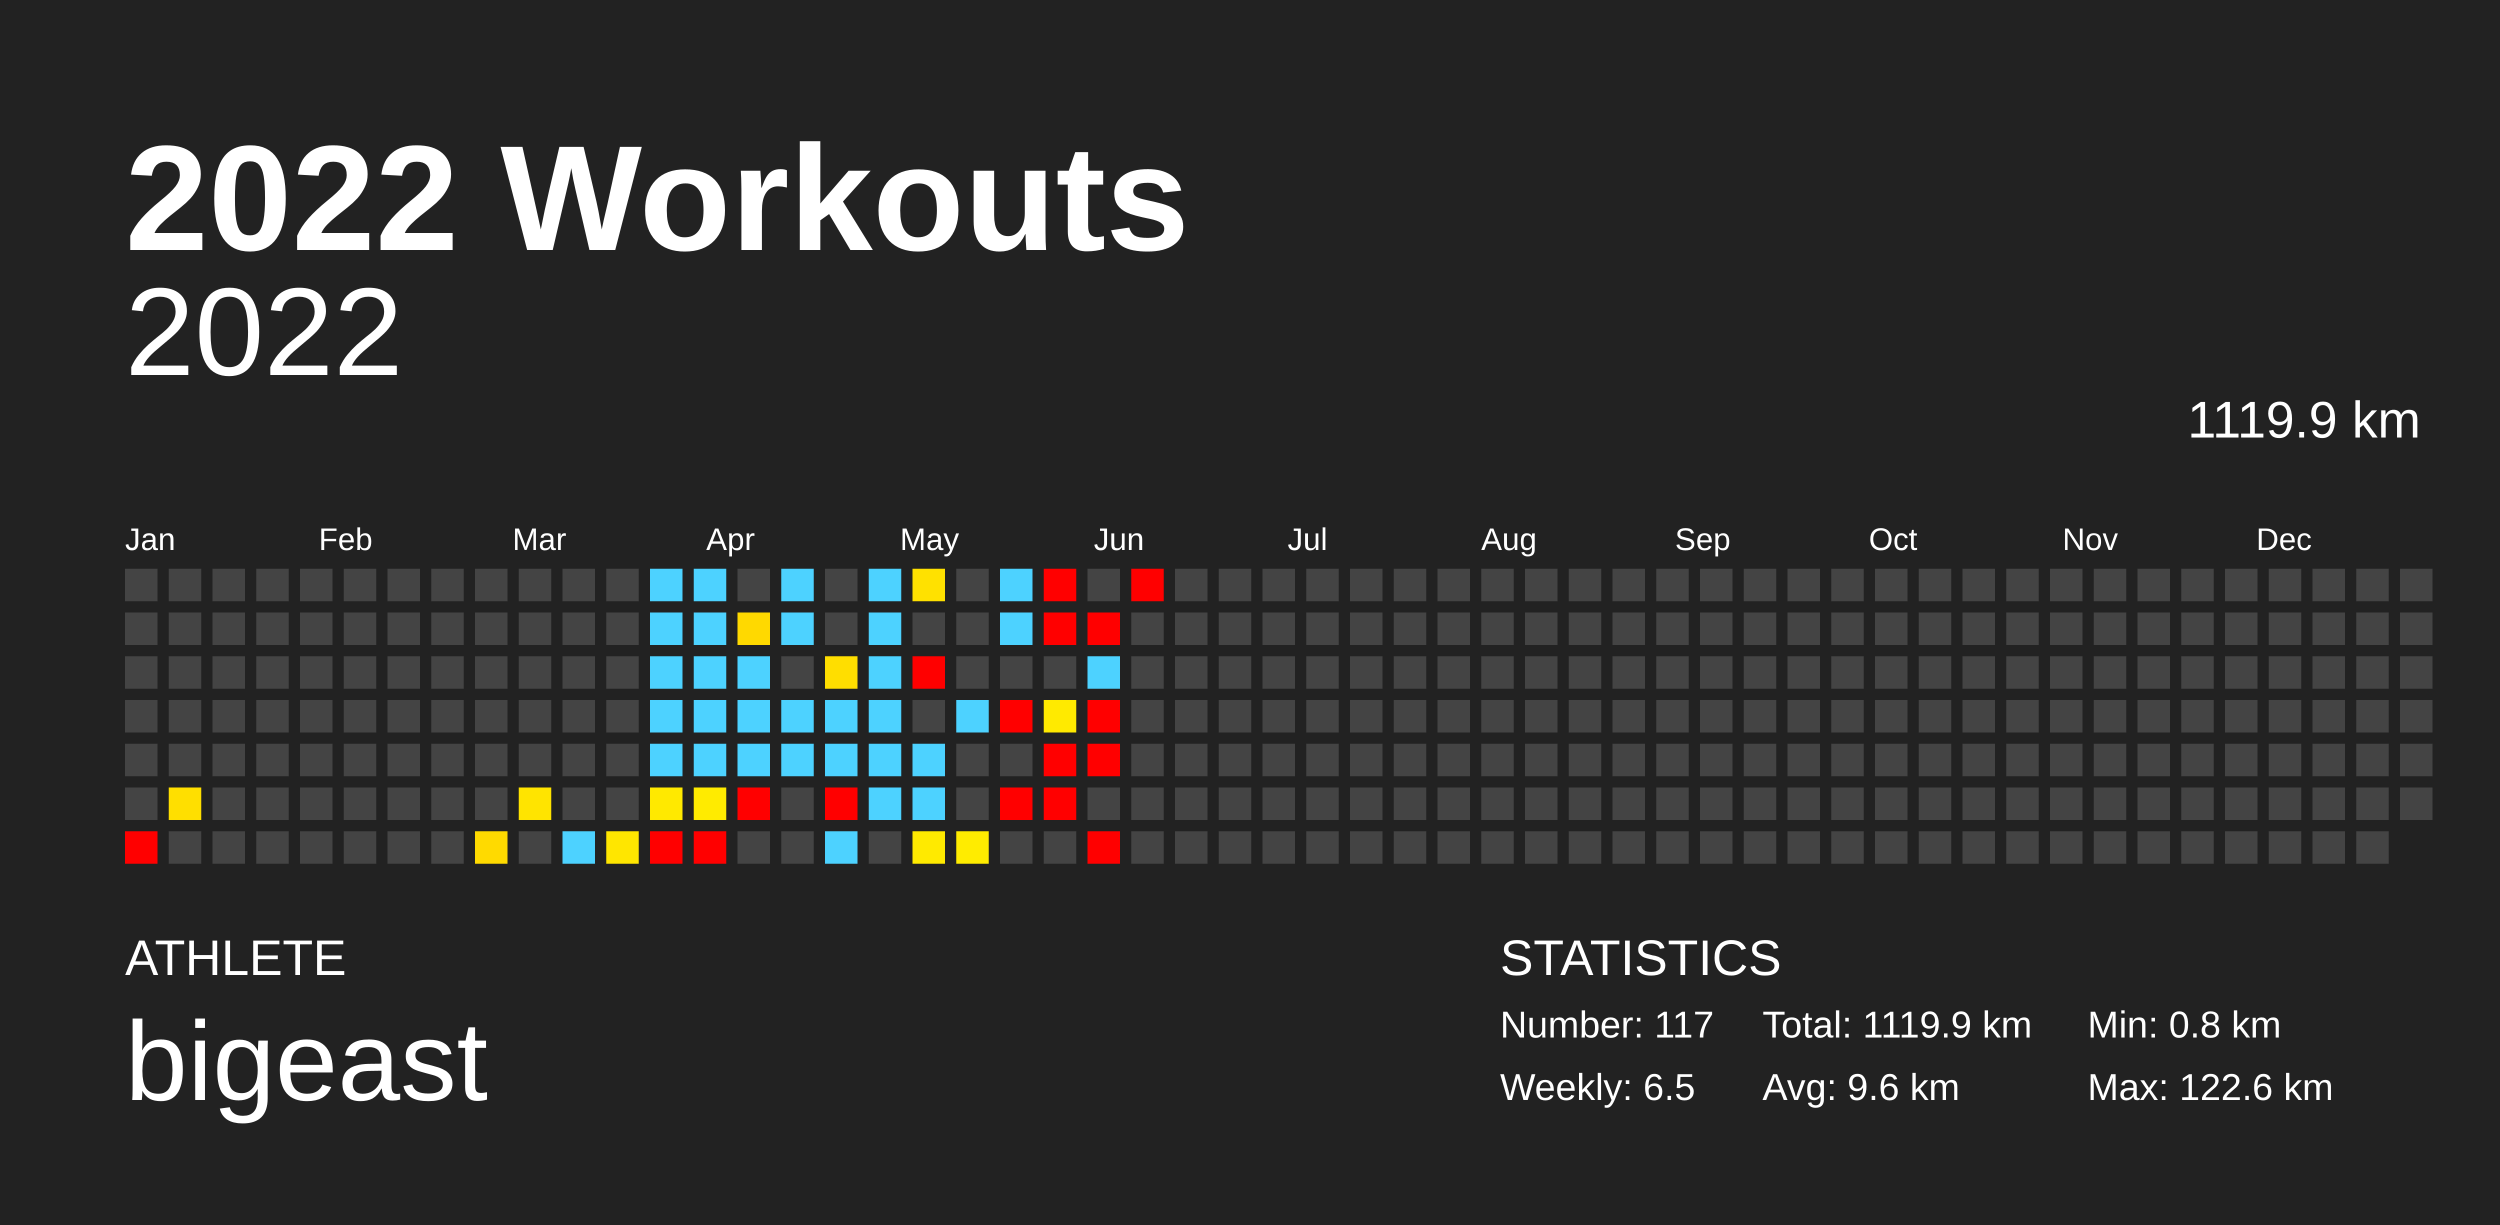
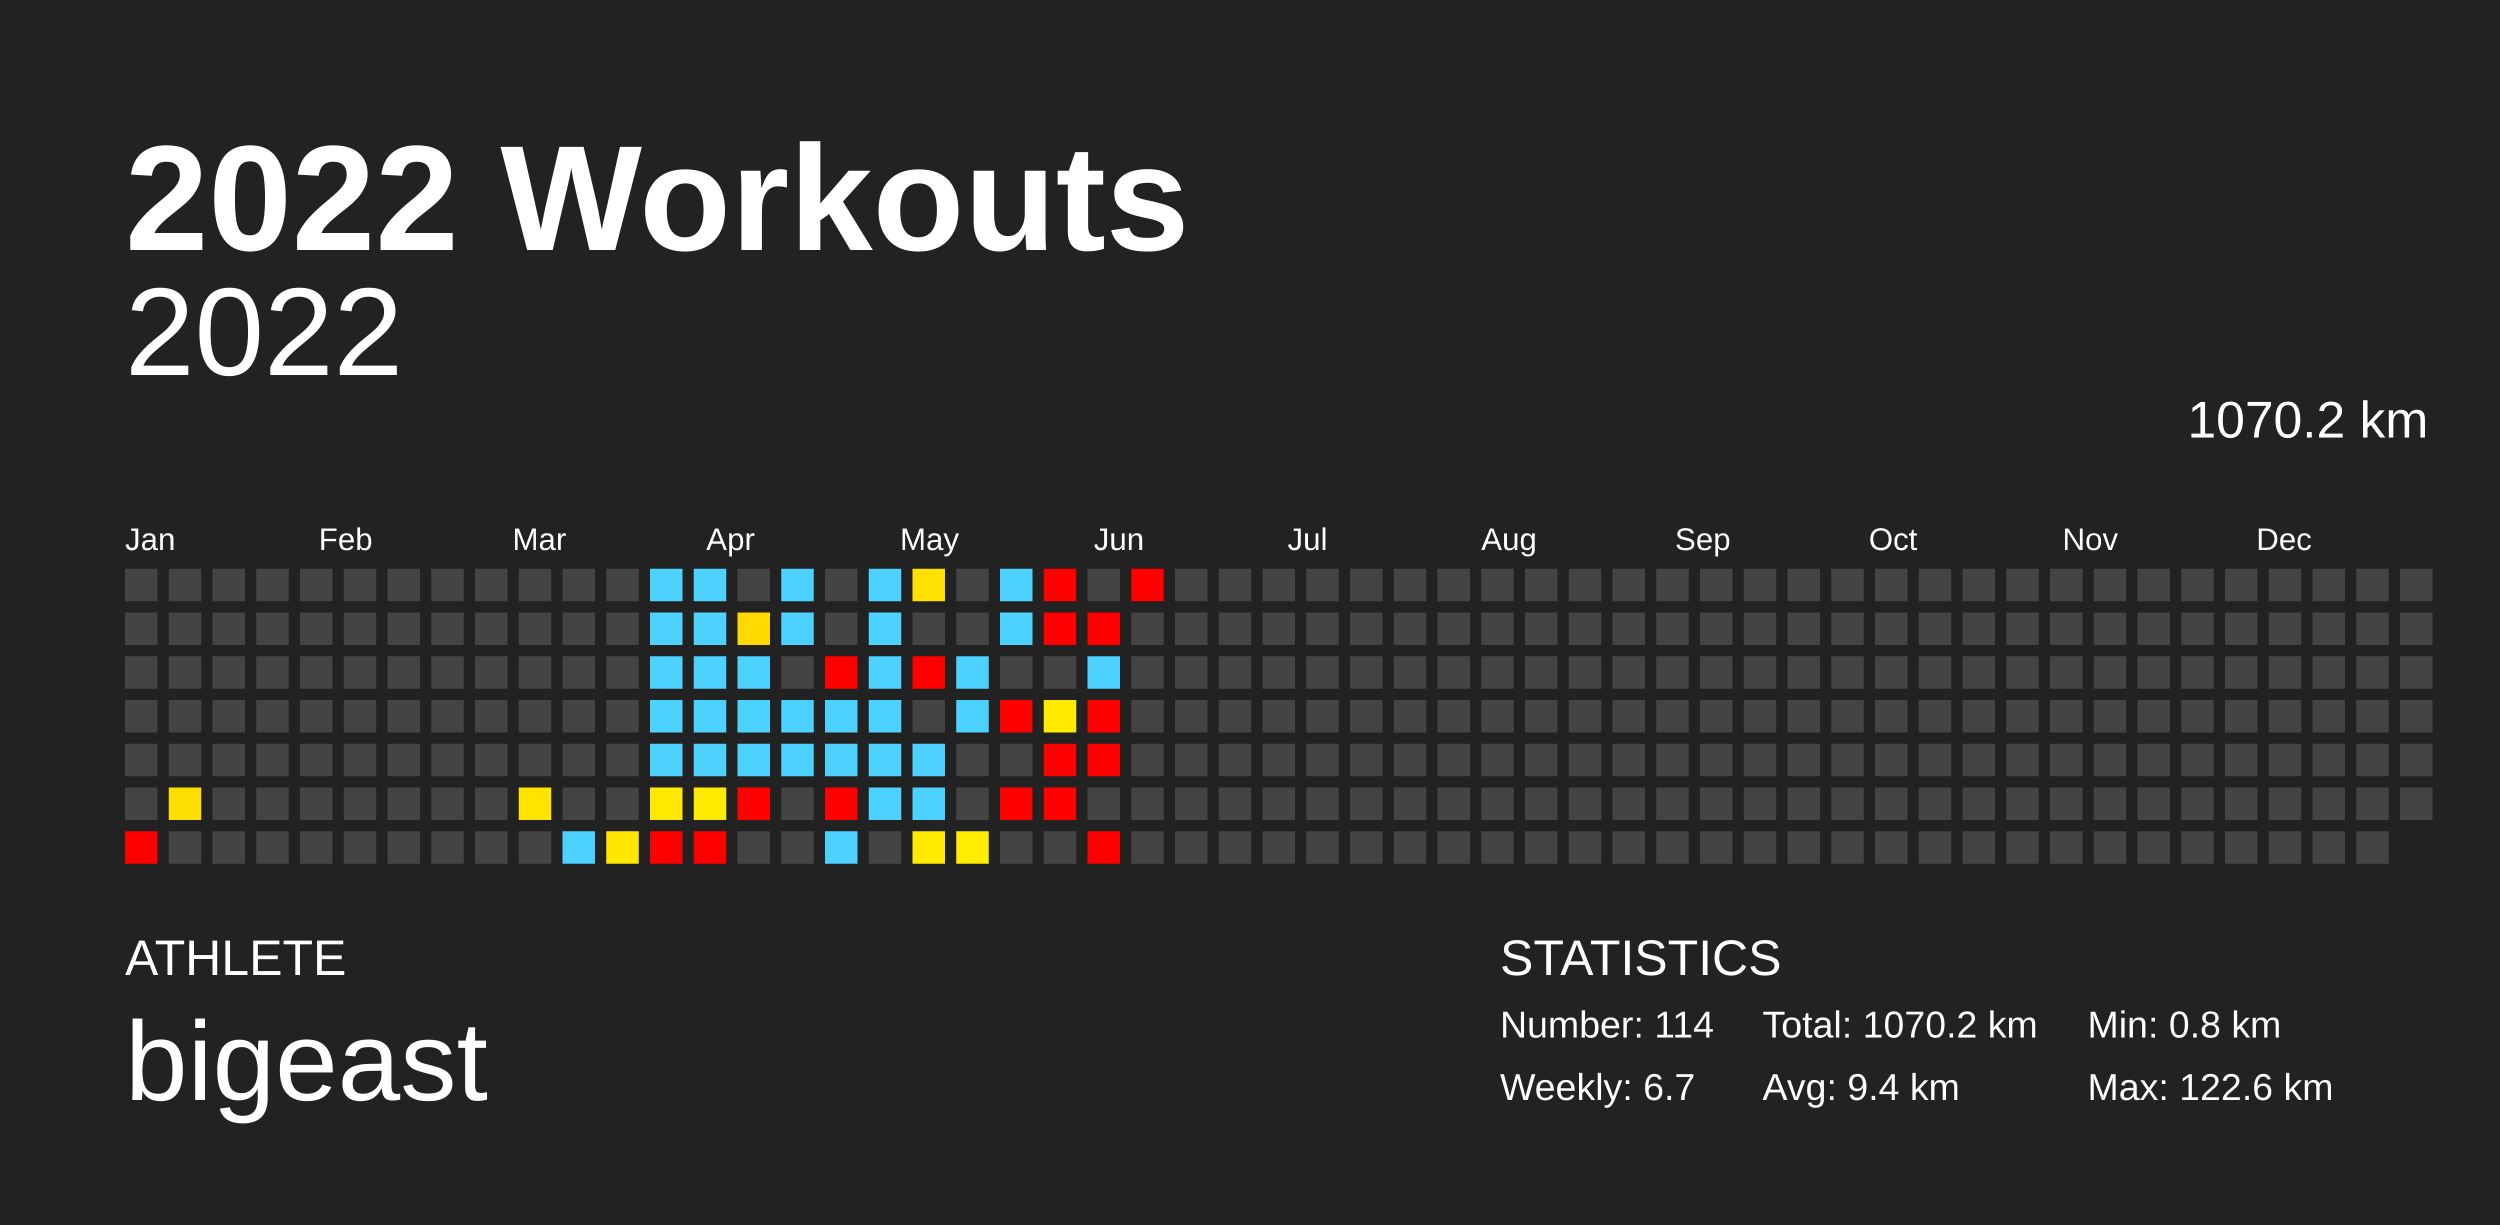
<svg xmlns="http://www.w3.org/2000/svg" baseProfile="full" height="98mm" version="1.1" viewBox="0,0,200,98" width="200mm">
  <defs />
  <rect fill="#222222" height="98" width="200" x="0" y="0" />
  <text fill="#FFFFFF" style="font-size:12px; font-family:Arial; font-weight:bold;" x="10" y="20">2022 Workouts</text>
  <text fill="#FFFFFF" style="font-size:4px; font-family:Arial" x="10" y="78">ATHLETE</text>
  <text fill="#FFFFFF" style="font-size:9px; font-family:Arial" x="10" y="88">bigeast</text>
  <text fill="#FFFFFF" style="font-size:4px; font-family:Arial" x="120" y="78">STATISTICS</text>
-   <text fill="#FFFFFF" style="font-size:3px; font-family:Arial" x="120" y="83">Number: 117</text>
-   <text fill="#FFFFFF" style="font-size:3px; font-family:Arial" x="120" y="88">Weekly: 6.5</text>
-   <text fill="#FFFFFF" style="font-size:3px; font-family:Arial" x="141" y="83">Total: 1119.9 km</text>
-   <text fill="#FFFFFF" style="font-size:3px; font-family:Arial" x="141" y="88">Avg: 9.6 km</text>
+   <text fill="#FFFFFF" style="font-size:3px; font-family:Arial" x="120" y="83">Number: 114</text>
+   <text fill="#FFFFFF" style="font-size:3px; font-family:Arial" x="120" y="88">Weekly: 6.7</text>
+   <text fill="#FFFFFF" style="font-size:3px; font-family:Arial" x="141" y="83">Total: 1070.2 km</text>
+   <text fill="#FFFFFF" style="font-size:3px; font-family:Arial" x="141" y="88">Avg: 9.4 km</text>
  <text fill="#FFFFFF" style="font-size:3px; font-family:Arial" x="167" y="83">Min: 0.8 km</text>
  <text fill="#FFFFFF" style="font-size:3px; font-family:Arial" x="167" y="88">Max: 122.6 km</text>
  <text alignment-baseline="hanging" fill="#FFFFFF" style="font-size:10.0px; font-family:Arial;" x="10" y="30">2022</text>
-   <text alignment-baseline="hanging" fill="#FFFFFF" style="font-size:4.125px; font-family:Arial;" x="175" y="35">1119.9 km</text>
+   <text alignment-baseline="hanging" fill="#FFFFFF" style="font-size:4.125px; font-family:Arial;" x="175" y="35">1070.2 km</text>
  <text fill="#FFFFFF" style="font-size:2.5px; font-family:Arial" x="10.0" y="44">Jan</text>
  <text fill="#FFFFFF" style="font-size:2.5px; font-family:Arial" x="25.5" y="44">Feb</text>
  <text fill="#FFFFFF" style="font-size:2.5px; font-family:Arial" x="41.0" y="44">Mar</text>
  <text fill="#FFFFFF" style="font-size:2.5px; font-family:Arial" x="56.5" y="44">Apr</text>
  <text fill="#FFFFFF" style="font-size:2.5px; font-family:Arial" x="72.0" y="44">May</text>
  <text fill="#FFFFFF" style="font-size:2.5px; font-family:Arial" x="87.5" y="44">Jun</text>
  <text fill="#FFFFFF" style="font-size:2.5px; font-family:Arial" x="103.0" y="44">Jul</text>
  <text fill="#FFFFFF" style="font-size:2.5px; font-family:Arial" x="118.5" y="44">Aug</text>
  <text fill="#FFFFFF" style="font-size:2.5px; font-family:Arial" x="134.0" y="44">Sep</text>
  <text fill="#FFFFFF" style="font-size:2.5px; font-family:Arial" x="149.5" y="44">Oct</text>
  <text fill="#FFFFFF" style="font-size:2.5px; font-family:Arial" x="165.0" y="44">Nov</text>
  <text fill="#FFFFFF" style="font-size:2.5px; font-family:Arial" x="180.5" y="44">Dec</text>
  <rect fill="#444444" height="2.6" width="2.6" x="10.0" y="45.5" />
  <rect fill="#444444" height="2.6" width="2.6" x="10.0" y="49.0" />
  <rect fill="#444444" height="2.6" width="2.6" x="10.0" y="52.5" />
  <rect fill="#444444" height="2.6" width="2.6" x="10.0" y="56.0" />
  <rect fill="#444444" height="2.6" width="2.6" x="10.0" y="59.5" />
  <rect fill="#444444" height="2.6" width="2.6" x="10.0" y="63.0" />
  <rect fill="red" height="2.6" width="2.6" x="10.0" y="66.5" />
  <rect fill="#444444" height="2.6" width="2.6" x="13.5" y="45.5" />
  <rect fill="#444444" height="2.6" width="2.6" x="13.5" y="49.0" />
  <rect fill="#444444" height="2.6" width="2.6" x="13.5" y="52.5" />
  <rect fill="#444444" height="2.6" width="2.6" x="13.5" y="56.0" />
  <rect fill="#444444" height="2.6" width="2.6" x="13.5" y="59.5" />
  <rect fill="#ffdf00" height="2.6" width="2.6" x="13.5" y="63.0" />
  <rect fill="#444444" height="2.6" width="2.6" x="13.5" y="66.5" />
  <rect fill="#444444" height="2.6" width="2.6" x="17.0" y="45.5" />
  <rect fill="#444444" height="2.6" width="2.6" x="17.0" y="49.0" />
  <rect fill="#444444" height="2.6" width="2.6" x="17.0" y="52.5" />
  <rect fill="#444444" height="2.6" width="2.6" x="17.0" y="56.0" />
  <rect fill="#444444" height="2.6" width="2.6" x="17.0" y="59.5" />
  <rect fill="#444444" height="2.6" width="2.6" x="17.0" y="63.0" />
  <rect fill="#444444" height="2.6" width="2.6" x="17.0" y="66.5" />
  <rect fill="#444444" height="2.6" width="2.6" x="20.5" y="45.5" />
  <rect fill="#444444" height="2.6" width="2.6" x="20.5" y="49.0" />
  <rect fill="#444444" height="2.6" width="2.6" x="20.5" y="52.5" />
  <rect fill="#444444" height="2.6" width="2.6" x="20.5" y="56.0" />
  <rect fill="#444444" height="2.6" width="2.6" x="20.5" y="59.5" />
  <rect fill="#444444" height="2.6" width="2.6" x="20.5" y="63.0" />
  <rect fill="#444444" height="2.6" width="2.6" x="20.5" y="66.5" />
  <rect fill="#444444" height="2.6" width="2.6" x="24.0" y="45.5" />
  <rect fill="#444444" height="2.6" width="2.6" x="24.0" y="49.0" />
  <rect fill="#444444" height="2.6" width="2.6" x="24.0" y="52.5" />
  <rect fill="#444444" height="2.6" width="2.6" x="24.0" y="56.0" />
  <rect fill="#444444" height="2.6" width="2.6" x="24.0" y="59.5" />
  <rect fill="#444444" height="2.6" width="2.6" x="24.0" y="63.0" />
  <rect fill="#444444" height="2.6" width="2.6" x="24.0" y="66.5" />
  <rect fill="#444444" height="2.6" width="2.6" x="27.5" y="45.5" />
  <rect fill="#444444" height="2.6" width="2.6" x="27.5" y="49.0" />
  <rect fill="#444444" height="2.6" width="2.6" x="27.5" y="52.5" />
  <rect fill="#444444" height="2.6" width="2.6" x="27.5" y="56.0" />
  <rect fill="#444444" height="2.6" width="2.6" x="27.5" y="59.5" />
  <rect fill="#444444" height="2.6" width="2.6" x="27.5" y="63.0" />
  <rect fill="#444444" height="2.6" width="2.6" x="27.5" y="66.5" />
  <rect fill="#444444" height="2.6" width="2.6" x="31.0" y="45.5" />
  <rect fill="#444444" height="2.6" width="2.6" x="31.0" y="49.0" />
  <rect fill="#444444" height="2.6" width="2.6" x="31.0" y="52.5" />
  <rect fill="#444444" height="2.6" width="2.6" x="31.0" y="56.0" />
  <rect fill="#444444" height="2.6" width="2.6" x="31.0" y="59.5" />
  <rect fill="#444444" height="2.6" width="2.6" x="31.0" y="63.0" />
  <rect fill="#444444" height="2.6" width="2.6" x="31.0" y="66.5" />
  <rect fill="#444444" height="2.6" width="2.6" x="34.5" y="45.5" />
  <rect fill="#444444" height="2.6" width="2.6" x="34.5" y="49.0" />
  <rect fill="#444444" height="2.6" width="2.6" x="34.5" y="52.5" />
  <rect fill="#444444" height="2.6" width="2.6" x="34.5" y="56.0" />
  <rect fill="#444444" height="2.6" width="2.6" x="34.5" y="59.5" />
  <rect fill="#444444" height="2.6" width="2.6" x="34.5" y="63.0" />
  <rect fill="#444444" height="2.6" width="2.6" x="34.5" y="66.5" />
  <rect fill="#444444" height="2.6" width="2.6" x="38.0" y="45.5" />
  <rect fill="#444444" height="2.6" width="2.6" x="38.0" y="49.0" />
  <rect fill="#444444" height="2.6" width="2.6" x="38.0" y="52.5" />
  <rect fill="#444444" height="2.6" width="2.6" x="38.0" y="56.0" />
  <rect fill="#444444" height="2.6" width="2.6" x="38.0" y="59.5" />
  <rect fill="#444444" height="2.6" width="2.6" x="38.0" y="63.0" />
-   <rect fill="#ffda00" height="2.6" width="2.6" x="38.0" y="66.5" />
+   <rect fill="#444444" height="2.6" width="2.6" x="38.0" y="66.5" />
  <rect fill="#444444" height="2.6" width="2.6" x="41.5" y="45.5" />
  <rect fill="#444444" height="2.6" width="2.6" x="41.5" y="49.0" />
  <rect fill="#444444" height="2.6" width="2.6" x="41.5" y="52.5" />
  <rect fill="#444444" height="2.6" width="2.6" x="41.5" y="56.0" />
  <rect fill="#444444" height="2.6" width="2.6" x="41.5" y="59.5" />
  <rect fill="#ffe400" height="2.6" width="2.6" x="41.5" y="63.0" />
  <rect fill="#444444" height="2.6" width="2.6" x="41.5" y="66.5" />
  <rect fill="#444444" height="2.6" width="2.6" x="45.0" y="45.5" />
  <rect fill="#444444" height="2.6" width="2.6" x="45.0" y="49.0" />
  <rect fill="#444444" height="2.6" width="2.6" x="45.0" y="52.5" />
  <rect fill="#444444" height="2.6" width="2.6" x="45.0" y="56.0" />
  <rect fill="#444444" height="2.6" width="2.6" x="45.0" y="59.5" />
  <rect fill="#444444" height="2.6" width="2.6" x="45.0" y="63.0" />
  <rect fill="#4dd2ff" height="2.6" width="2.6" x="45.0" y="66.5" />
  <rect fill="#444444" height="2.6" width="2.6" x="48.5" y="45.5" />
  <rect fill="#444444" height="2.6" width="2.6" x="48.5" y="49.0" />
  <rect fill="#444444" height="2.6" width="2.6" x="48.5" y="52.5" />
  <rect fill="#444444" height="2.6" width="2.6" x="48.5" y="56.0" />
  <rect fill="#444444" height="2.6" width="2.6" x="48.5" y="59.5" />
  <rect fill="#444444" height="2.6" width="2.6" x="48.5" y="63.0" />
  <rect fill="#ffe600" height="2.6" width="2.6" x="48.5" y="66.5" />
  <rect fill="#4dd2ff" height="2.6" width="2.6" x="52.0" y="45.5" />
  <rect fill="#4dd2ff" height="2.6" width="2.6" x="52.0" y="49.0" />
  <rect fill="#4dd2ff" height="2.6" width="2.6" x="52.0" y="52.5" />
  <rect fill="#4dd2ff" height="2.6" width="2.6" x="52.0" y="56.0" />
  <rect fill="#4dd2ff" height="2.6" width="2.6" x="52.0" y="59.5" />
  <rect fill="#ffe900" height="2.6" width="2.6" x="52.0" y="63.0" />
  <rect fill="red" height="2.6" width="2.6" x="52.0" y="66.5" />
  <rect fill="#4dd2ff" height="2.6" width="2.6" x="55.5" y="45.5" />
  <rect fill="#4dd2ff" height="2.6" width="2.6" x="55.5" y="49.0" />
  <rect fill="#4dd2ff" height="2.6" width="2.6" x="55.5" y="52.5" />
  <rect fill="#4dd2ff" height="2.6" width="2.6" x="55.5" y="56.0" />
  <rect fill="#4dd2ff" height="2.6" width="2.6" x="55.5" y="59.5" />
  <rect fill="#ffeb00" height="2.6" width="2.6" x="55.5" y="63.0" />
  <rect fill="red" height="2.6" width="2.6" x="55.5" y="66.5" />
  <rect fill="#444444" height="2.6" width="2.6" x="59.0" y="45.5" />
  <rect fill="#ffd900" height="2.6" width="2.6" x="59.0" y="49.0" />
  <rect fill="#4dd2ff" height="2.6" width="2.6" x="59.0" y="52.5" />
  <rect fill="#4dd2ff" height="2.6" width="2.6" x="59.0" y="56.0" />
  <rect fill="#4dd2ff" height="2.6" width="2.6" x="59.0" y="59.5" />
  <rect fill="red" height="2.6" width="2.6" x="59.0" y="63.0" />
  <rect fill="#444444" height="2.6" width="2.6" x="59.0" y="66.5" />
  <rect fill="#4dd2ff" height="2.6" width="2.6" x="62.5" y="45.5" />
  <rect fill="#4dd2ff" height="2.6" width="2.6" x="62.5" y="49.0" />
  <rect fill="#444444" height="2.6" width="2.6" x="62.5" y="52.5" />
  <rect fill="#4dd2ff" height="2.6" width="2.6" x="62.5" y="56.0" />
  <rect fill="#4dd2ff" height="2.6" width="2.6" x="62.5" y="59.5" />
  <rect fill="#444444" height="2.6" width="2.6" x="62.5" y="63.0" />
  <rect fill="#444444" height="2.6" width="2.6" x="62.5" y="66.5" />
  <rect fill="#444444" height="2.6" width="2.6" x="66.0" y="45.5" />
  <rect fill="#444444" height="2.6" width="2.6" x="66.0" y="49.0" />
-   <rect fill="#ffde00" height="2.6" width="2.6" x="66.0" y="52.5" />
+   <rect fill="red" height="2.6" width="2.6" x="66.0" y="52.5" />
  <rect fill="#4dd2ff" height="2.6" width="2.6" x="66.0" y="56.0" />
  <rect fill="#4dd2ff" height="2.6" width="2.6" x="66.0" y="59.5" />
  <rect fill="red" height="2.6" width="2.6" x="66.0" y="63.0" />
  <rect fill="#4dd2ff" height="2.6" width="2.6" x="66.0" y="66.5" />
  <rect fill="#4dd2ff" height="2.6" width="2.6" x="69.5" y="45.5" />
  <rect fill="#4dd2ff" height="2.6" width="2.6" x="69.5" y="49.0" />
  <rect fill="#4dd2ff" height="2.6" width="2.6" x="69.5" y="52.5" />
  <rect fill="#4dd2ff" height="2.6" width="2.6" x="69.5" y="56.0" />
  <rect fill="#4dd2ff" height="2.6" width="2.6" x="69.5" y="59.5" />
  <rect fill="#4dd2ff" height="2.6" width="2.6" x="69.5" y="63.0" />
  <rect fill="#444444" height="2.6" width="2.6" x="69.5" y="66.5" />
  <rect fill="#ffe100" height="2.6" width="2.6" x="73.0" y="45.5" />
  <rect fill="#444444" height="2.6" width="2.6" x="73.0" y="49.0" />
  <rect fill="red" height="2.6" width="2.6" x="73.0" y="52.5" />
  <rect fill="#444444" height="2.6" width="2.6" x="73.0" y="56.0" />
  <rect fill="#4dd2ff" height="2.6" width="2.6" x="73.0" y="59.5" />
  <rect fill="#4dd2ff" height="2.6" width="2.6" x="73.0" y="63.0" />
  <rect fill="#ffea00" height="2.6" width="2.6" x="73.0" y="66.5" />
  <rect fill="#444444" height="2.6" width="2.6" x="76.5" y="45.5" />
  <rect fill="#444444" height="2.6" width="2.6" x="76.5" y="49.0" />
-   <rect fill="#444444" height="2.6" width="2.6" x="76.5" y="52.5" />
+   <rect fill="#4dd2ff" height="2.6" width="2.6" x="76.5" y="52.5" />
  <rect fill="#4dd2ff" height="2.6" width="2.6" x="76.5" y="56.0" />
  <rect fill="#444444" height="2.6" width="2.6" x="76.5" y="59.5" />
  <rect fill="#444444" height="2.6" width="2.6" x="76.5" y="63.0" />
  <rect fill="#ffec00" height="2.6" width="2.6" x="76.5" y="66.5" />
  <rect fill="#4dd2ff" height="2.6" width="2.6" x="80.0" y="45.5" />
  <rect fill="#4dd2ff" height="2.6" width="2.6" x="80.0" y="49.0" />
  <rect fill="#444444" height="2.6" width="2.6" x="80.0" y="52.5" />
  <rect fill="red" height="2.6" width="2.6" x="80.0" y="56.0" />
  <rect fill="#444444" height="2.6" width="2.6" x="80.0" y="59.5" />
  <rect fill="red" height="2.6" width="2.6" x="80.0" y="63.0" />
  <rect fill="#444444" height="2.6" width="2.6" x="80.0" y="66.5" />
  <rect fill="red" height="2.6" width="2.6" x="83.5" y="45.5" />
  <rect fill="red" height="2.6" width="2.6" x="83.5" y="49.0" />
  <rect fill="#444444" height="2.6" width="2.6" x="83.5" y="52.5" />
  <rect fill="#ffea00" height="2.6" width="2.6" x="83.5" y="56.0" />
  <rect fill="red" height="2.6" width="2.6" x="83.5" y="59.5" />
  <rect fill="red" height="2.6" width="2.6" x="83.5" y="63.0" />
  <rect fill="#444444" height="2.6" width="2.6" x="83.5" y="66.5" />
  <rect fill="#444444" height="2.6" width="2.6" x="87.0" y="45.5" />
  <rect fill="red" height="2.6" width="2.6" x="87.0" y="49.0" />
  <rect fill="#4dd2ff" height="2.6" width="2.6" x="87.0" y="52.5" />
  <rect fill="red" height="2.6" width="2.6" x="87.0" y="56.0" />
  <rect fill="red" height="2.6" width="2.6" x="87.0" y="59.5" />
  <rect fill="#444444" height="2.6" width="2.6" x="87.0" y="63.0" />
  <rect fill="red" height="2.6" width="2.6" x="87.0" y="66.5" />
  <rect fill="red" height="2.6" width="2.6" x="90.5" y="45.5" />
  <rect fill="#444444" height="2.6" width="2.6" x="90.5" y="49.0" />
  <rect fill="#444444" height="2.6" width="2.6" x="90.5" y="52.5" />
  <rect fill="#444444" height="2.6" width="2.6" x="90.5" y="56.0" />
  <rect fill="#444444" height="2.6" width="2.6" x="90.5" y="59.5" />
  <rect fill="#444444" height="2.6" width="2.6" x="90.5" y="63.0" />
  <rect fill="#444444" height="2.6" width="2.6" x="90.5" y="66.5" />
  <rect fill="#444444" height="2.6" width="2.6" x="94.0" y="45.5" />
  <rect fill="#444444" height="2.6" width="2.6" x="94.0" y="49.0" />
  <rect fill="#444444" height="2.6" width="2.6" x="94.0" y="52.5" />
  <rect fill="#444444" height="2.6" width="2.6" x="94.0" y="56.0" />
  <rect fill="#444444" height="2.6" width="2.6" x="94.0" y="59.5" />
  <rect fill="#444444" height="2.6" width="2.6" x="94.0" y="63.0" />
  <rect fill="#444444" height="2.6" width="2.6" x="94.0" y="66.5" />
  <rect fill="#444444" height="2.6" width="2.6" x="97.5" y="45.5" />
  <rect fill="#444444" height="2.6" width="2.6" x="97.5" y="49.0" />
  <rect fill="#444444" height="2.6" width="2.6" x="97.5" y="52.5" />
  <rect fill="#444444" height="2.6" width="2.6" x="97.5" y="56.0" />
  <rect fill="#444444" height="2.6" width="2.6" x="97.5" y="59.5" />
  <rect fill="#444444" height="2.6" width="2.6" x="97.5" y="63.0" />
  <rect fill="#444444" height="2.6" width="2.6" x="97.5" y="66.5" />
  <rect fill="#444444" height="2.6" width="2.6" x="101.0" y="45.5" />
  <rect fill="#444444" height="2.6" width="2.6" x="101.0" y="49.0" />
  <rect fill="#444444" height="2.6" width="2.6" x="101.0" y="52.5" />
  <rect fill="#444444" height="2.6" width="2.6" x="101.0" y="56.0" />
  <rect fill="#444444" height="2.6" width="2.6" x="101.0" y="59.5" />
  <rect fill="#444444" height="2.6" width="2.6" x="101.0" y="63.0" />
  <rect fill="#444444" height="2.6" width="2.6" x="101.0" y="66.5" />
  <rect fill="#444444" height="2.6" width="2.6" x="104.5" y="45.5" />
  <rect fill="#444444" height="2.6" width="2.6" x="104.5" y="49.0" />
  <rect fill="#444444" height="2.6" width="2.6" x="104.5" y="52.5" />
  <rect fill="#444444" height="2.6" width="2.6" x="104.5" y="56.0" />
  <rect fill="#444444" height="2.6" width="2.6" x="104.5" y="59.5" />
  <rect fill="#444444" height="2.6" width="2.6" x="104.5" y="63.0" />
  <rect fill="#444444" height="2.6" width="2.6" x="104.5" y="66.5" />
  <rect fill="#444444" height="2.6" width="2.6" x="108.0" y="45.5" />
  <rect fill="#444444" height="2.6" width="2.6" x="108.0" y="49.0" />
  <rect fill="#444444" height="2.6" width="2.6" x="108.0" y="52.5" />
  <rect fill="#444444" height="2.6" width="2.6" x="108.0" y="56.0" />
  <rect fill="#444444" height="2.6" width="2.6" x="108.0" y="59.5" />
  <rect fill="#444444" height="2.6" width="2.6" x="108.0" y="63.0" />
  <rect fill="#444444" height="2.6" width="2.6" x="108.0" y="66.5" />
  <rect fill="#444444" height="2.6" width="2.6" x="111.5" y="45.5" />
  <rect fill="#444444" height="2.6" width="2.6" x="111.5" y="49.0" />
  <rect fill="#444444" height="2.6" width="2.6" x="111.5" y="52.5" />
  <rect fill="#444444" height="2.6" width="2.6" x="111.5" y="56.0" />
  <rect fill="#444444" height="2.6" width="2.6" x="111.5" y="59.5" />
  <rect fill="#444444" height="2.6" width="2.6" x="111.5" y="63.0" />
  <rect fill="#444444" height="2.6" width="2.6" x="111.5" y="66.5" />
  <rect fill="#444444" height="2.6" width="2.6" x="115.0" y="45.5" />
  <rect fill="#444444" height="2.6" width="2.6" x="115.0" y="49.0" />
  <rect fill="#444444" height="2.6" width="2.6" x="115.0" y="52.5" />
  <rect fill="#444444" height="2.6" width="2.6" x="115.0" y="56.0" />
  <rect fill="#444444" height="2.6" width="2.6" x="115.0" y="59.5" />
  <rect fill="#444444" height="2.6" width="2.6" x="115.0" y="63.0" />
  <rect fill="#444444" height="2.6" width="2.6" x="115.0" y="66.5" />
  <rect fill="#444444" height="2.6" width="2.6" x="118.5" y="45.5" />
  <rect fill="#444444" height="2.6" width="2.6" x="118.5" y="49.0" />
  <rect fill="#444444" height="2.6" width="2.6" x="118.5" y="52.5" />
  <rect fill="#444444" height="2.6" width="2.6" x="118.5" y="56.0" />
  <rect fill="#444444" height="2.6" width="2.6" x="118.5" y="59.5" />
  <rect fill="#444444" height="2.6" width="2.6" x="118.5" y="63.0" />
  <rect fill="#444444" height="2.6" width="2.6" x="118.5" y="66.5" />
  <rect fill="#444444" height="2.6" width="2.6" x="122.0" y="45.5" />
  <rect fill="#444444" height="2.6" width="2.6" x="122.0" y="49.0" />
  <rect fill="#444444" height="2.6" width="2.6" x="122.0" y="52.5" />
  <rect fill="#444444" height="2.6" width="2.6" x="122.0" y="56.0" />
  <rect fill="#444444" height="2.6" width="2.6" x="122.0" y="59.5" />
  <rect fill="#444444" height="2.6" width="2.6" x="122.0" y="63.0" />
  <rect fill="#444444" height="2.6" width="2.6" x="122.0" y="66.5" />
  <rect fill="#444444" height="2.6" width="2.6" x="125.5" y="45.5" />
  <rect fill="#444444" height="2.6" width="2.6" x="125.5" y="49.0" />
  <rect fill="#444444" height="2.6" width="2.6" x="125.5" y="52.5" />
  <rect fill="#444444" height="2.6" width="2.6" x="125.5" y="56.0" />
  <rect fill="#444444" height="2.6" width="2.6" x="125.5" y="59.5" />
  <rect fill="#444444" height="2.6" width="2.6" x="125.5" y="63.0" />
  <rect fill="#444444" height="2.6" width="2.6" x="125.5" y="66.5" />
  <rect fill="#444444" height="2.6" width="2.6" x="129.0" y="45.5" />
  <rect fill="#444444" height="2.6" width="2.6" x="129.0" y="49.0" />
  <rect fill="#444444" height="2.6" width="2.6" x="129.0" y="52.5" />
  <rect fill="#444444" height="2.6" width="2.6" x="129.0" y="56.0" />
  <rect fill="#444444" height="2.6" width="2.6" x="129.0" y="59.5" />
  <rect fill="#444444" height="2.6" width="2.6" x="129.0" y="63.0" />
  <rect fill="#444444" height="2.6" width="2.6" x="129.0" y="66.5" />
  <rect fill="#444444" height="2.6" width="2.6" x="132.5" y="45.5" />
  <rect fill="#444444" height="2.6" width="2.6" x="132.5" y="49.0" />
  <rect fill="#444444" height="2.6" width="2.6" x="132.5" y="52.5" />
  <rect fill="#444444" height="2.6" width="2.6" x="132.5" y="56.0" />
  <rect fill="#444444" height="2.6" width="2.6" x="132.5" y="59.5" />
  <rect fill="#444444" height="2.6" width="2.6" x="132.5" y="63.0" />
  <rect fill="#444444" height="2.6" width="2.6" x="132.5" y="66.5" />
  <rect fill="#444444" height="2.6" width="2.6" x="136.0" y="45.5" />
  <rect fill="#444444" height="2.6" width="2.6" x="136.0" y="49.0" />
  <rect fill="#444444" height="2.6" width="2.6" x="136.0" y="52.5" />
  <rect fill="#444444" height="2.6" width="2.6" x="136.0" y="56.0" />
  <rect fill="#444444" height="2.6" width="2.6" x="136.0" y="59.5" />
  <rect fill="#444444" height="2.6" width="2.6" x="136.0" y="63.0" />
  <rect fill="#444444" height="2.6" width="2.6" x="136.0" y="66.5" />
  <rect fill="#444444" height="2.6" width="2.6" x="139.5" y="45.5" />
  <rect fill="#444444" height="2.6" width="2.6" x="139.5" y="49.0" />
  <rect fill="#444444" height="2.6" width="2.6" x="139.5" y="52.5" />
  <rect fill="#444444" height="2.6" width="2.6" x="139.5" y="56.0" />
  <rect fill="#444444" height="2.6" width="2.6" x="139.5" y="59.5" />
  <rect fill="#444444" height="2.6" width="2.6" x="139.5" y="63.0" />
  <rect fill="#444444" height="2.6" width="2.6" x="139.5" y="66.5" />
  <rect fill="#444444" height="2.6" width="2.6" x="143.0" y="45.5" />
  <rect fill="#444444" height="2.6" width="2.6" x="143.0" y="49.0" />
  <rect fill="#444444" height="2.6" width="2.6" x="143.0" y="52.5" />
  <rect fill="#444444" height="2.6" width="2.6" x="143.0" y="56.0" />
  <rect fill="#444444" height="2.6" width="2.6" x="143.0" y="59.5" />
  <rect fill="#444444" height="2.6" width="2.6" x="143.0" y="63.0" />
  <rect fill="#444444" height="2.6" width="2.6" x="143.0" y="66.5" />
  <rect fill="#444444" height="2.6" width="2.6" x="146.5" y="45.5" />
  <rect fill="#444444" height="2.6" width="2.6" x="146.5" y="49.0" />
  <rect fill="#444444" height="2.6" width="2.6" x="146.5" y="52.5" />
  <rect fill="#444444" height="2.6" width="2.6" x="146.5" y="56.0" />
  <rect fill="#444444" height="2.6" width="2.6" x="146.5" y="59.5" />
  <rect fill="#444444" height="2.6" width="2.6" x="146.5" y="63.0" />
  <rect fill="#444444" height="2.6" width="2.6" x="146.5" y="66.5" />
  <rect fill="#444444" height="2.6" width="2.6" x="150.0" y="45.5" />
  <rect fill="#444444" height="2.6" width="2.6" x="150.0" y="49.0" />
  <rect fill="#444444" height="2.6" width="2.6" x="150.0" y="52.5" />
  <rect fill="#444444" height="2.6" width="2.6" x="150.0" y="56.0" />
  <rect fill="#444444" height="2.6" width="2.6" x="150.0" y="59.5" />
  <rect fill="#444444" height="2.6" width="2.6" x="150.0" y="63.0" />
  <rect fill="#444444" height="2.6" width="2.6" x="150.0" y="66.5" />
  <rect fill="#444444" height="2.6" width="2.6" x="153.5" y="45.5" />
  <rect fill="#444444" height="2.6" width="2.6" x="153.5" y="49.0" />
  <rect fill="#444444" height="2.6" width="2.6" x="153.5" y="52.5" />
  <rect fill="#444444" height="2.6" width="2.6" x="153.5" y="56.0" />
  <rect fill="#444444" height="2.6" width="2.6" x="153.5" y="59.5" />
  <rect fill="#444444" height="2.6" width="2.6" x="153.5" y="63.0" />
  <rect fill="#444444" height="2.6" width="2.6" x="153.5" y="66.5" />
  <rect fill="#444444" height="2.6" width="2.6" x="157.0" y="45.5" />
  <rect fill="#444444" height="2.6" width="2.6" x="157.0" y="49.0" />
  <rect fill="#444444" height="2.6" width="2.6" x="157.0" y="52.5" />
  <rect fill="#444444" height="2.6" width="2.6" x="157.0" y="56.0" />
  <rect fill="#444444" height="2.6" width="2.6" x="157.0" y="59.5" />
  <rect fill="#444444" height="2.6" width="2.6" x="157.0" y="63.0" />
  <rect fill="#444444" height="2.6" width="2.6" x="157.0" y="66.5" />
  <rect fill="#444444" height="2.6" width="2.6" x="160.5" y="45.5" />
  <rect fill="#444444" height="2.6" width="2.6" x="160.5" y="49.0" />
  <rect fill="#444444" height="2.6" width="2.6" x="160.5" y="52.5" />
  <rect fill="#444444" height="2.6" width="2.6" x="160.5" y="56.0" />
  <rect fill="#444444" height="2.6" width="2.6" x="160.5" y="59.5" />
  <rect fill="#444444" height="2.6" width="2.6" x="160.5" y="63.0" />
  <rect fill="#444444" height="2.6" width="2.6" x="160.5" y="66.5" />
  <rect fill="#444444" height="2.6" width="2.6" x="164.0" y="45.5" />
  <rect fill="#444444" height="2.6" width="2.6" x="164.0" y="49.0" />
  <rect fill="#444444" height="2.6" width="2.6" x="164.0" y="52.5" />
  <rect fill="#444444" height="2.6" width="2.6" x="164.0" y="56.0" />
  <rect fill="#444444" height="2.6" width="2.6" x="164.0" y="59.5" />
  <rect fill="#444444" height="2.6" width="2.6" x="164.0" y="63.0" />
  <rect fill="#444444" height="2.6" width="2.6" x="164.0" y="66.5" />
  <rect fill="#444444" height="2.6" width="2.6" x="167.5" y="45.5" />
  <rect fill="#444444" height="2.6" width="2.6" x="167.5" y="49.0" />
  <rect fill="#444444" height="2.6" width="2.6" x="167.5" y="52.5" />
  <rect fill="#444444" height="2.6" width="2.6" x="167.5" y="56.0" />
  <rect fill="#444444" height="2.6" width="2.6" x="167.5" y="59.5" />
  <rect fill="#444444" height="2.6" width="2.6" x="167.5" y="63.0" />
  <rect fill="#444444" height="2.6" width="2.6" x="167.5" y="66.5" />
  <rect fill="#444444" height="2.6" width="2.6" x="171.0" y="45.5" />
  <rect fill="#444444" height="2.6" width="2.6" x="171.0" y="49.0" />
  <rect fill="#444444" height="2.6" width="2.6" x="171.0" y="52.5" />
  <rect fill="#444444" height="2.6" width="2.6" x="171.0" y="56.0" />
  <rect fill="#444444" height="2.6" width="2.6" x="171.0" y="59.5" />
  <rect fill="#444444" height="2.6" width="2.6" x="171.0" y="63.0" />
  <rect fill="#444444" height="2.6" width="2.6" x="171.0" y="66.5" />
  <rect fill="#444444" height="2.6" width="2.6" x="174.5" y="45.5" />
  <rect fill="#444444" height="2.6" width="2.6" x="174.5" y="49.0" />
  <rect fill="#444444" height="2.6" width="2.6" x="174.5" y="52.5" />
  <rect fill="#444444" height="2.6" width="2.6" x="174.5" y="56.0" />
  <rect fill="#444444" height="2.6" width="2.6" x="174.5" y="59.5" />
  <rect fill="#444444" height="2.6" width="2.6" x="174.5" y="63.0" />
  <rect fill="#444444" height="2.6" width="2.6" x="174.5" y="66.5" />
  <rect fill="#444444" height="2.6" width="2.6" x="178.0" y="45.5" />
  <rect fill="#444444" height="2.6" width="2.6" x="178.0" y="49.0" />
  <rect fill="#444444" height="2.6" width="2.6" x="178.0" y="52.5" />
  <rect fill="#444444" height="2.6" width="2.6" x="178.0" y="56.0" />
  <rect fill="#444444" height="2.6" width="2.6" x="178.0" y="59.5" />
  <rect fill="#444444" height="2.6" width="2.6" x="178.0" y="63.0" />
  <rect fill="#444444" height="2.6" width="2.6" x="178.0" y="66.5" />
  <rect fill="#444444" height="2.6" width="2.6" x="181.5" y="45.5" />
  <rect fill="#444444" height="2.6" width="2.6" x="181.5" y="49.0" />
  <rect fill="#444444" height="2.6" width="2.6" x="181.5" y="52.5" />
  <rect fill="#444444" height="2.6" width="2.6" x="181.5" y="56.0" />
  <rect fill="#444444" height="2.6" width="2.6" x="181.5" y="59.5" />
  <rect fill="#444444" height="2.6" width="2.6" x="181.5" y="63.0" />
  <rect fill="#444444" height="2.6" width="2.6" x="181.5" y="66.5" />
  <rect fill="#444444" height="2.6" width="2.6" x="185.0" y="45.5" />
  <rect fill="#444444" height="2.6" width="2.6" x="185.0" y="49.0" />
  <rect fill="#444444" height="2.6" width="2.6" x="185.0" y="52.5" />
  <rect fill="#444444" height="2.6" width="2.6" x="185.0" y="56.0" />
  <rect fill="#444444" height="2.6" width="2.6" x="185.0" y="59.5" />
  <rect fill="#444444" height="2.6" width="2.6" x="185.0" y="63.0" />
  <rect fill="#444444" height="2.6" width="2.6" x="185.0" y="66.5" />
  <rect fill="#444444" height="2.6" width="2.6" x="188.5" y="45.5" />
  <rect fill="#444444" height="2.6" width="2.6" x="188.5" y="49.0" />
  <rect fill="#444444" height="2.6" width="2.6" x="188.5" y="52.5" />
  <rect fill="#444444" height="2.6" width="2.6" x="188.5" y="56.0" />
  <rect fill="#444444" height="2.6" width="2.6" x="188.5" y="59.5" />
  <rect fill="#444444" height="2.6" width="2.6" x="188.5" y="63.0" />
  <rect fill="#444444" height="2.6" width="2.6" x="188.5" y="66.5" />
  <rect fill="#444444" height="2.6" width="2.6" x="192.0" y="45.5" />
  <rect fill="#444444" height="2.6" width="2.6" x="192.0" y="49.0" />
  <rect fill="#444444" height="2.6" width="2.6" x="192.0" y="52.5" />
  <rect fill="#444444" height="2.6" width="2.6" x="192.0" y="56.0" />
  <rect fill="#444444" height="2.6" width="2.6" x="192.0" y="59.5" />
  <rect fill="#444444" height="2.6" width="2.6" x="192.0" y="63.0" />
</svg>
